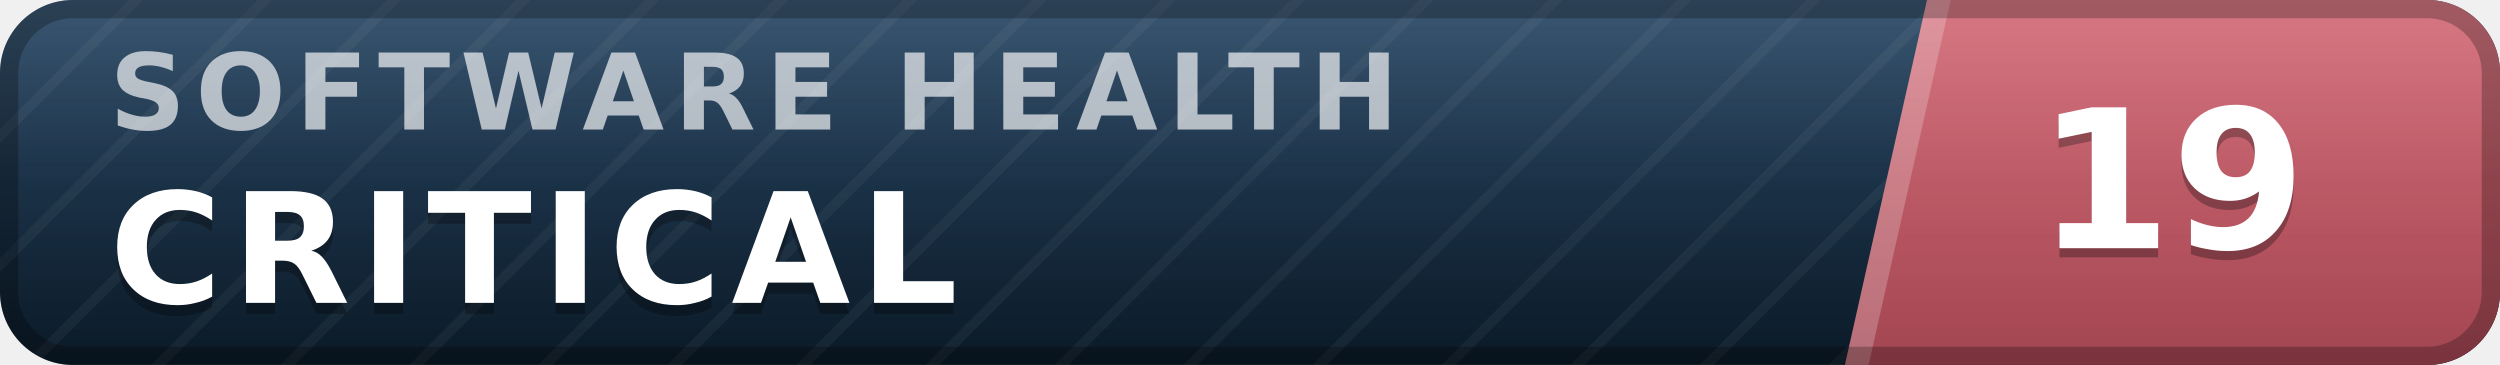
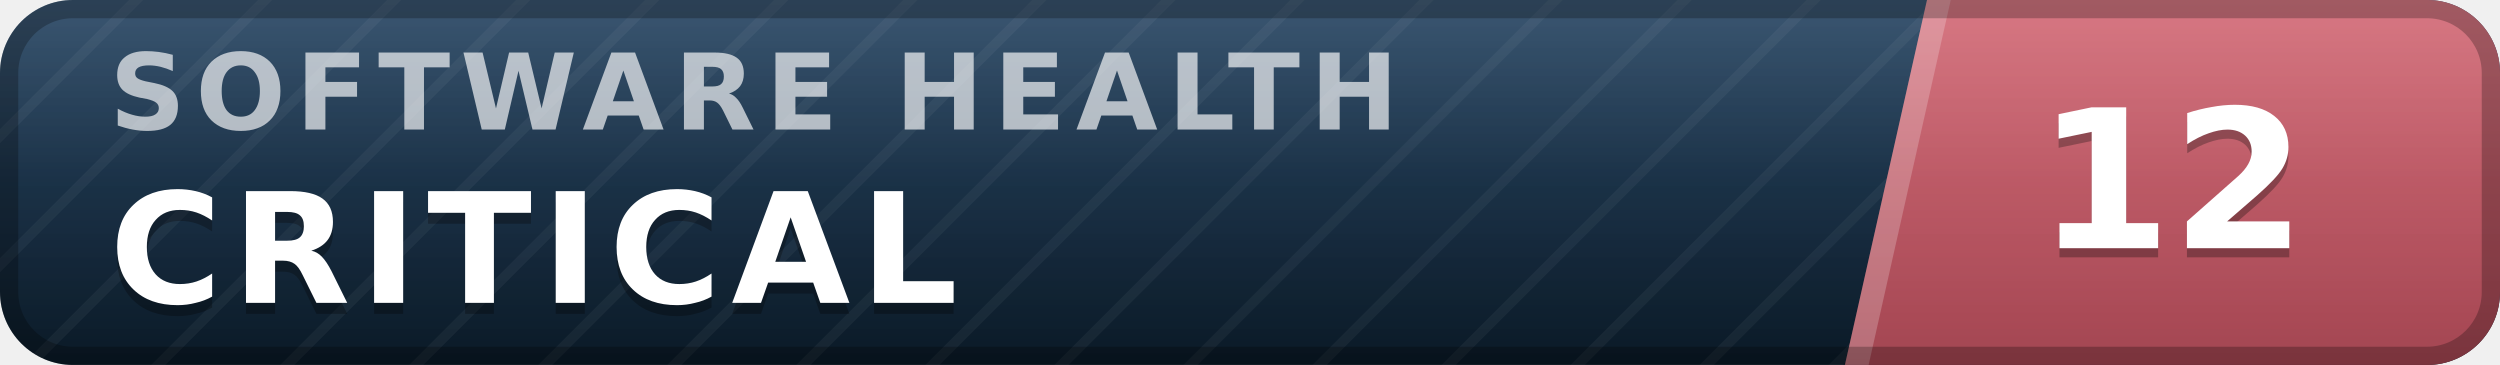
- <svg xmlns="http://www.w3.org/2000/svg" width="137" height="20" viewBox="0 0 137 20" role="img" aria-label="inspect.software software health index 19 of 100, critical" font-family="Verdana,DejaVu Sans,Geneva,sans-serif">
+ <svg xmlns="http://www.w3.org/2000/svg" width="137" height="20" viewBox="0 0 137 20" role="img" aria-label="inspect.software software health index 12 of 100, critical" font-family="Verdana,DejaVu Sans,Geneva,sans-serif">
  <defs>
    <linearGradient id="plate" x1="0" y1="0" x2="0" y2="1">
      <stop offset="0" stop-color="#1d3d5c" />
      <stop offset="1" stop-color="#0a1926" />
    </linearGradient>
    <linearGradient id="endplate" x1="0" y1="0" x2="0" y2="1">
      <stop offset="0" stop-color="#d16471" />
      <stop offset="1" stop-color="#a34551" />
    </linearGradient>
    <linearGradient id="gloss" x1="0" y1="0" x2="0" y2="1">
      <stop offset="0" stop-color="#fff" stop-opacity=".13" />
      <stop offset=".5" stop-color="#fff" stop-opacity=".03" />
      <stop offset="1" stop-color="#fff" stop-opacity="0" />
    </linearGradient>
    <pattern id="guilloche" width="5" height="5" patternUnits="userSpaceOnUse" patternTransform="rotate(45)">
      <line x1="0" y1="0" x2="0" y2="5" stroke="#fff" stroke-opacity=".045" stroke-width="1.1" />
    </pattern>
    <clipPath id="rounded">
      <rect width="137" height="20" rx="4" />
    </clipPath>
  </defs>
  <g clip-path="url(#rounded)">
    <rect width="137" height="20" fill="url(#plate)" />
    <rect width="137" height="20" fill="url(#guilloche)" />
    <polygon points="105.6,0 137,0 137,20 101.1,20" fill="url(#endplate)" />
    <polygon points="105.6,0 106.9,0 102.4,20 101.1,20" fill="#fff" fill-opacity=".22" />
    <text x="6.0" y="7.1" font-size="5.8" letter-spacing="0.55" fill="#fff" fill-opacity=".66" font-weight="bold" textLength="76.3" lengthAdjust="spacing">SOFTWARE HEALTH</text>
    <text x="6.0" y="17.2" font-size="8.4" fill="#000" fill-opacity=".3" font-weight="bold" letter-spacing="0.55" textLength="50.4" lengthAdjust="spacing">CRITICAL</text>
    <text x="6.0" y="16.6" font-size="8.4" fill="#fff" font-weight="bold" letter-spacing="0.55" textLength="50.4" lengthAdjust="spacing">CRITICAL</text>
-     <text x="119.0" y="14.1" font-size="10.6" fill="#000" fill-opacity=".3" font-weight="bold" text-anchor="middle">19</text>
-     <text x="119.0" y="13.6" font-size="10.6" fill="#fff" font-weight="bold" text-anchor="middle">19</text>
+     <text x="119.0" y="14.1" font-size="10.6" fill="#000" fill-opacity=".3" font-weight="bold" text-anchor="middle">12</text>
+     <text x="119.0" y="13.6" font-size="10.6" fill="#fff" font-weight="bold" text-anchor="middle">12</text>
    <rect width="137" height="20" fill="url(#gloss)" />
  </g>
  <rect x=".5" y=".5" width="136" height="19" rx="3.5" fill="none" stroke="#000" stroke-opacity=".25" />
</svg>
